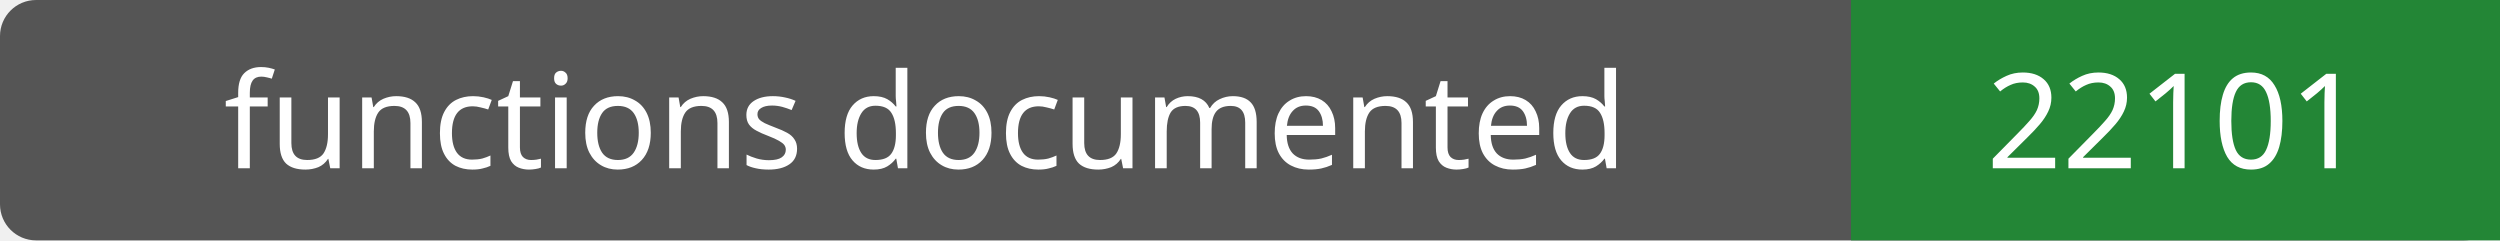
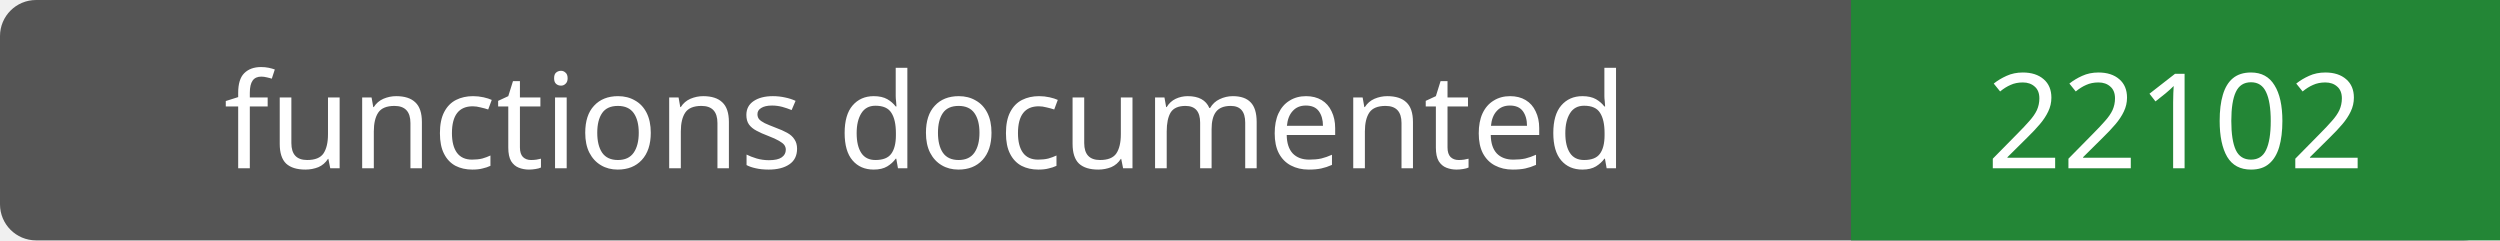
- <svg xmlns="http://www.w3.org/2000/svg" width="208" height="20" role="img" aria-label="functions documented: 22101">
+ <svg xmlns="http://www.w3.org/2000/svg" width="208" height="20" role="img" aria-label="functions documented: 22102">
  <rect width="208" height="20" rx="3" fill="#555" />
  <path fill="#238636" d="M154 0h54v20H154z" />
  <g fill="#fff" text-anchor="middle" font-family="Verdana,sans-serif" font-size="11">
    <text x="77.0" y="14">functions documented</text>
-     <text x="181.0" y="14">22101</text>
+     <text x="181.0" y="14">22102</text>
  </g>
</svg>
